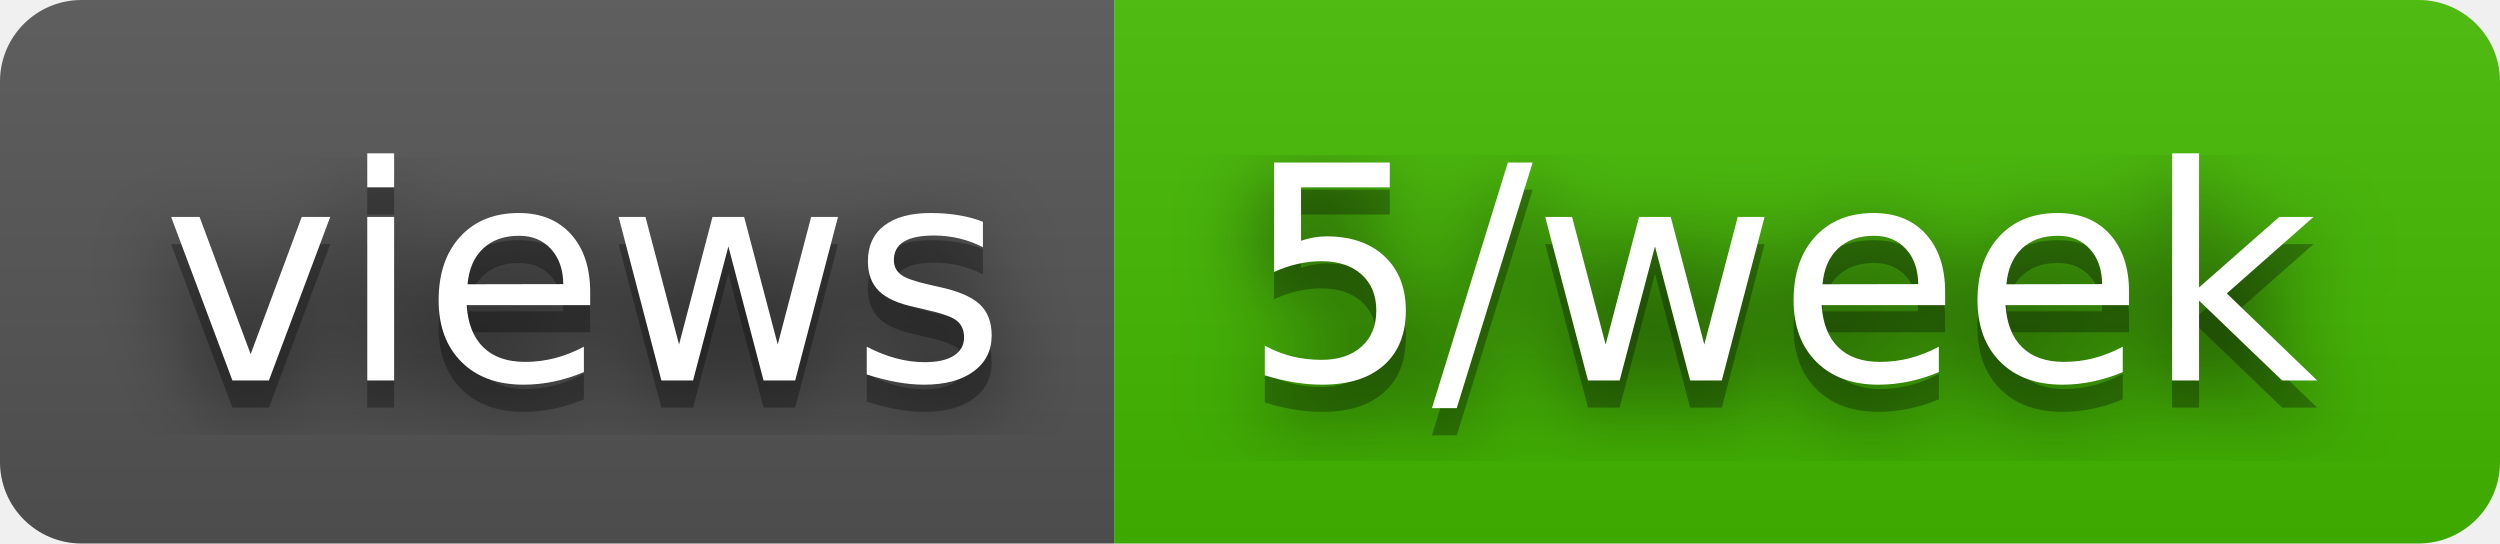
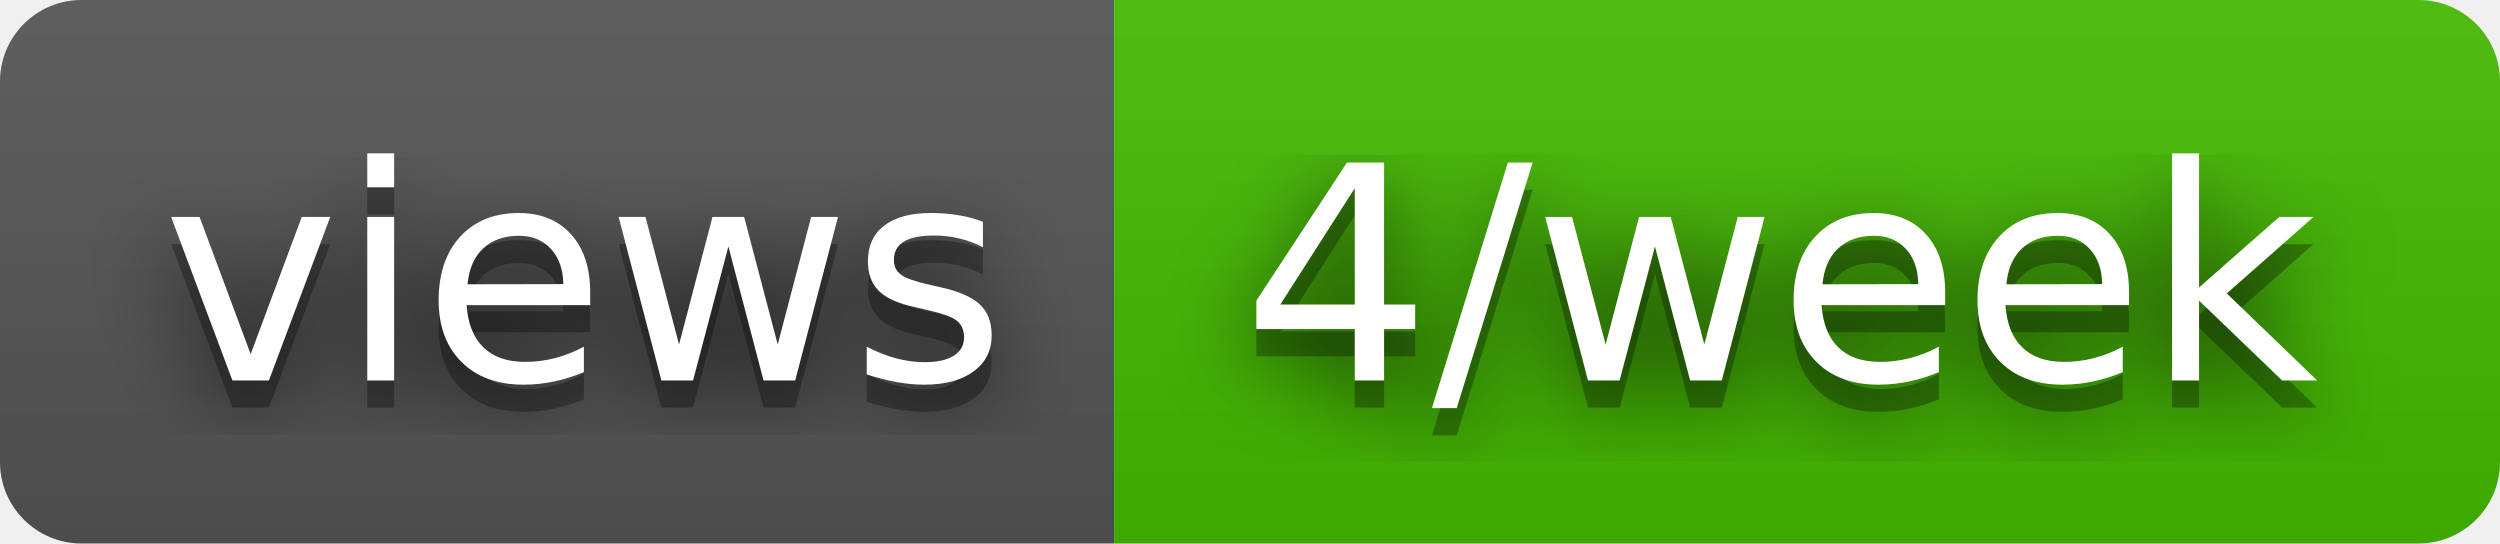
- <svg xmlns="http://www.w3.org/2000/svg" width="92" height="20" role="img" aria-label="views: 5/week">
+ <svg xmlns="http://www.w3.org/2000/svg" width="92" height="20" role="img" aria-label="views: 4/week">
  <filter id="blur">
    <feGaussianBlur stdDeviation="16" />
  </filter>
  <linearGradient id="s" x2="0" y2="100%">
    <stop offset="0" stop-color="#bbb" stop-opacity=".1" />
    <stop offset="1" stop-opacity=".1" />
  </linearGradient>
  <clipPath id="r">
    <rect width="92" height="20" rx="3" />
  </clipPath>
  <g clip-path="url(#r)">
    <rect width="41" height="20" fill="#555" />
    <rect x="41" width="51" height="20" fill="#4b0" />
    <rect width="92" height="20" fill="url(#s)" />
  </g>
  <g fill="#fff" text-anchor="middle" font-family="Verdana,Geneva,DejaVu Sans,sans-serif" text-rendering="geometricPrecision" font-size="110">
    <g transform="scale(.1)">
      <g aria-hidden="true" fill="#010101">
        <text x="215" y="150" fill-opacity=".8" filter="url(#blur)" textLength="310">views</text>
        <text x="215" y="150" fill-opacity=".3" textLength="310">views</text>
      </g>
      <text x="215" y="140" textLength="310">views</text>
    </g>
    <g transform="scale(.1)">
      <g aria-hidden="true" fill="#010101">
-         <text x="655" y="150" fill-opacity=".8" filter="url(#blur)" textLength="410">5/week</text>
-         <text x="655" y="150" fill-opacity=".3" textLength="410">5/week</text>
+         <text x="655" y="150" fill-opacity=".8" filter="url(#blur)" textLength="410">4/week</text>
+         <text x="655" y="150" fill-opacity=".3" textLength="410">4/week</text>
      </g>
-       <text x="655" y="140" textLength="410">5/week</text>
+       <text x="655" y="140" textLength="410">4/week</text>
    </g>
  </g>
</svg>
